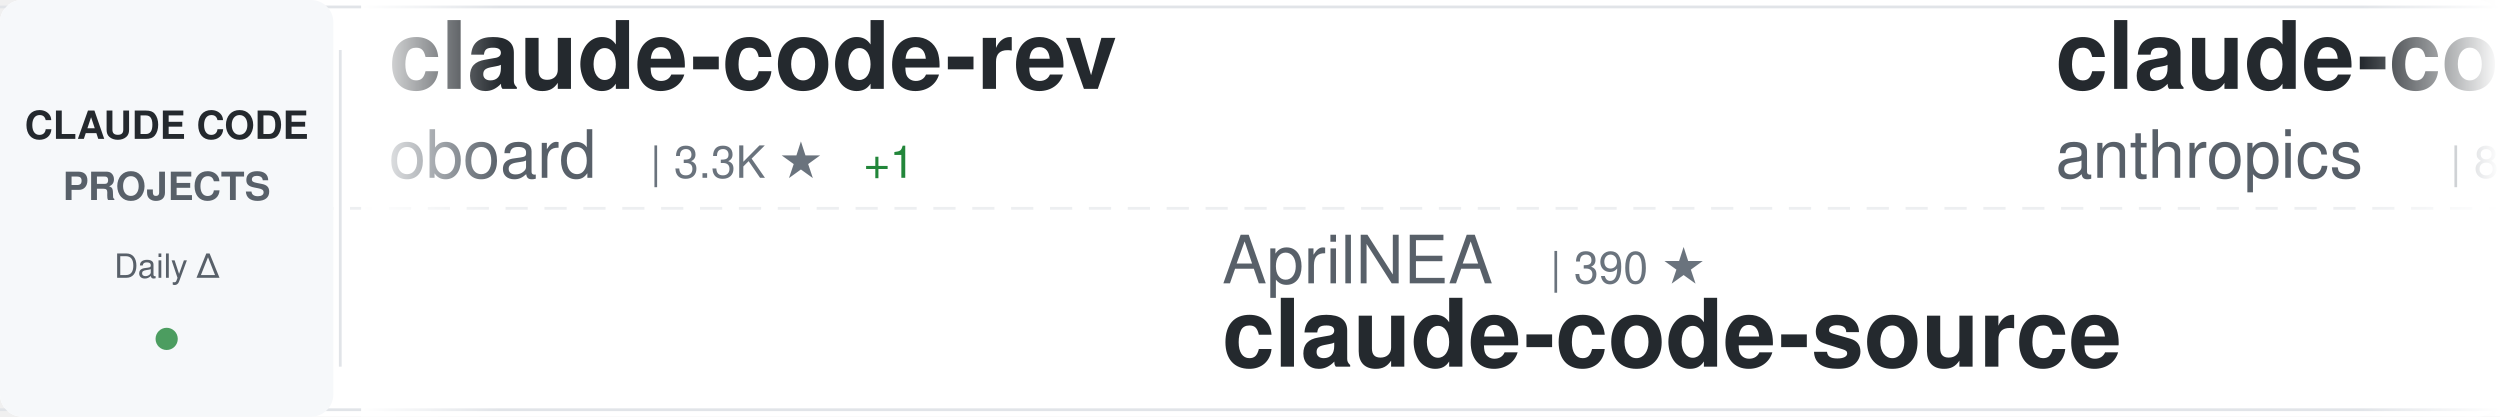
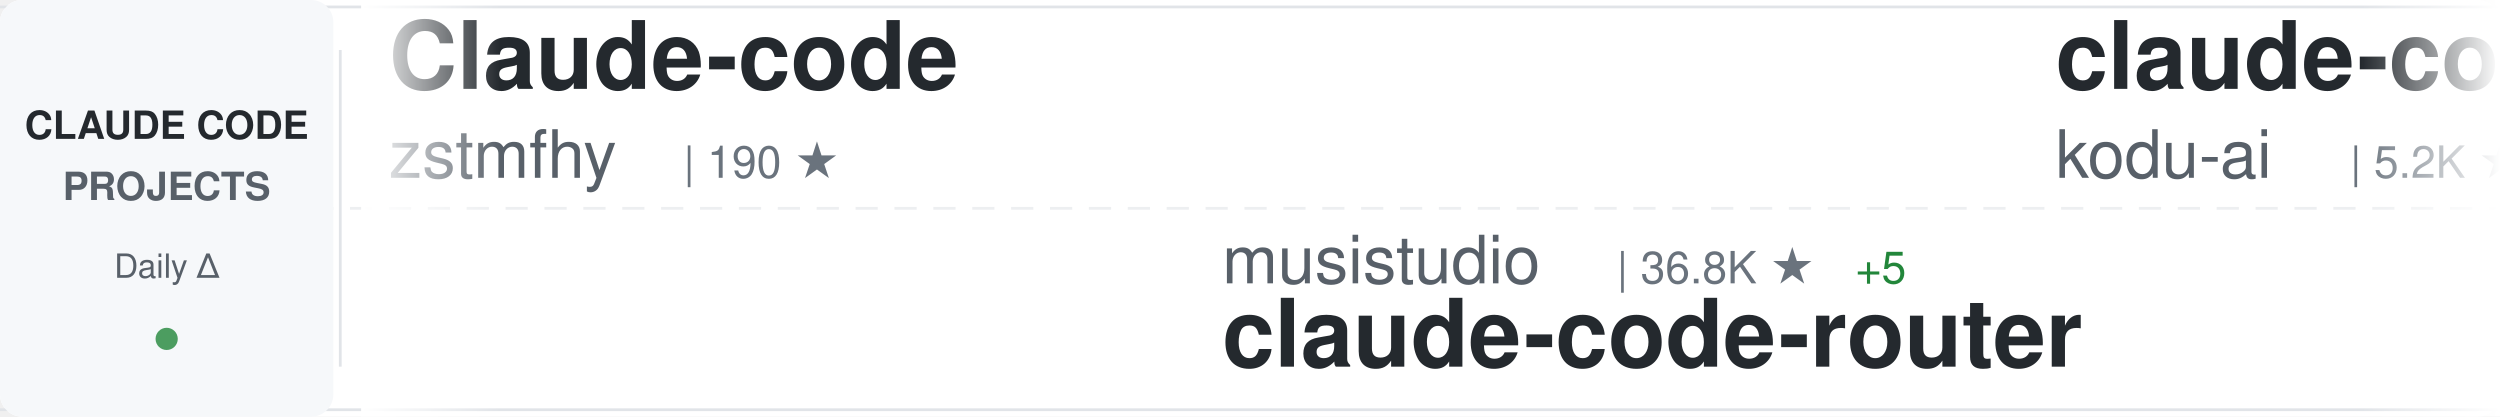
<svg xmlns="http://www.w3.org/2000/svg" width="900" height="150">
  <defs>
    <linearGradient id="awesomeLeftFade" x1="0%" y1="0%" x2="100%" y2="0%">
      <stop offset="0%" style="stop-color:#ffffff;stop-opacity:1" />
      <stop offset="100%" style="stop-color:#ffffff;stop-opacity:0" />
    </linearGradient>
    <linearGradient id="awesomeRightFade" x1="0%" y1="0%" x2="100%" y2="0%">
      <stop offset="0%" style="stop-color:#ffffff;stop-opacity:0" />
      <stop offset="100%" style="stop-color:#ffffff;stop-opacity:1" />
    </linearGradient>
  </defs>
  <rect width="900" height="150" fill="#ffffff" rx="8" />
  <rect x="0" y="2" width="900" height="1" fill="#e1e4e8" />
  <rect x="0" y="147" width="900" height="1" fill="#e1e4e8" />
  <line x1="0" y1="75" x2="900" y2="75" stroke="#e1e4e8" stroke-width="1" stroke-dasharray="8 6" opacity="0.6" />
  <rect x="0" y="0" width="120" height="150" fill="#f6f8fa" rx="8" />
  <text x="60" y="50" font-family="-apple-system, BlinkMacSystemFont, 'Segoe UI', Helvetica, Arial, sans-serif" font-size="14" font-weight="600" fill="#24292e" text-anchor="middle">CLAUDE CODE</text>
  <text x="60" y="72" font-family="-apple-system, BlinkMacSystemFont, 'Segoe UI', Helvetica, Arial, sans-serif" font-size="14" font-weight="600" fill="#586069" text-anchor="middle">PROJECTS</text>
  <text x="60" y="100" font-family="-apple-system, BlinkMacSystemFont, 'Segoe UI', Helvetica, Arial, sans-serif" font-size="12" font-weight="500" fill="#586069" text-anchor="middle">Daily Δ</text>
  <circle cx="60" cy="122" r="4" fill="#22863a" opacity="0.8" />
  <rect x="122" y="18" width="1" height="114" fill="#e1e4e8" />
  <clipPath id="awesomeTickerClip">
    <rect x="130" y="0" width="770" height="150" />
  </clipPath>
  <g clip-path="url(#awesomeTickerClip)">
    <g id="awesomeTickerItems">
      <animateTransform attributeName="transform" attributeType="XML" type="translate" from="0 0" to="-3000 0" dur="54s" repeatCount="indefinite" />
      <g transform="translate(0, 0)">
-         <text x="140" y="32" font-family="-apple-system, BlinkMacSystemFont, 'Segoe UI', Helvetica, Arial, sans-serif" font-size="34" font-weight="600" fill="#24292e">claude-code-rev</text>
-         <text x="140" y="64" font-family="-apple-system, BlinkMacSystemFont, 'Segoe UI', Helvetica, Arial, sans-serif" font-size="24" font-weight="400" fill="#586069">oboard</text>
-         <text x="234" y="64" font-family="-apple-system, BlinkMacSystemFont, 'Segoe UI', Helvetica, Arial, sans-serif" font-size="16" font-weight="500" fill="#6a737d">| 3.3K ★</text>
-         <text x="311" y="64" font-family="-apple-system, BlinkMacSystemFont, 'Segoe UI', Helvetica, Arial, sans-serif" font-size="16" font-weight="500" fill="#22863a"> +1</text>
+         <text x="140" y="32" font-family="-apple-system, BlinkMacSystemFont, 'Segoe UI', Helvetica, Arial, sans-serif" font-size="34" font-weight="600" fill="#24292e">Claude-code</text>
+         <text x="140" y="64" font-family="-apple-system, BlinkMacSystemFont, 'Segoe UI', Helvetica, Arial, sans-serif" font-size="24" font-weight="400" fill="#586069">zstmfhy</text>
+         <text x="246" y="64" font-family="-apple-system, BlinkMacSystemFont, 'Segoe UI', Helvetica, Arial, sans-serif" font-size="16" font-weight="500" fill="#6a737d">| 190 ★</text>
      </g>
      <g transform="translate(300, 0)">
-         <text x="140" y="102" font-family="-apple-system, BlinkMacSystemFont, 'Segoe UI', Helvetica, Arial, sans-serif" font-size="24" font-weight="400" fill="#586069">AprilNEA</text>
-         <text x="258" y="102" font-family="-apple-system, BlinkMacSystemFont, 'Segoe UI', Helvetica, Arial, sans-serif" font-size="16" font-weight="500" fill="#6a737d">| 390 ★</text>
-         <text x="140" y="132" font-family="-apple-system, BlinkMacSystemFont, 'Segoe UI', Helvetica, Arial, sans-serif" font-size="34" font-weight="600" fill="#24292e">claude-code-source</text>
+         <text x="140" y="102" font-family="-apple-system, BlinkMacSystemFont, 'Segoe UI', Helvetica, Arial, sans-serif" font-size="24" font-weight="400" fill="#586069">musistudio</text>
+         <text x="282" y="102" font-family="-apple-system, BlinkMacSystemFont, 'Segoe UI', Helvetica, Arial, sans-serif" font-size="16" font-weight="500" fill="#6a737d">| 36.8K ★</text>
+         <text x="368" y="102" font-family="-apple-system, BlinkMacSystemFont, 'Segoe UI', Helvetica, Arial, sans-serif" font-size="16" font-weight="500" fill="#22863a"> +5</text>
+         <text x="140" y="132" font-family="-apple-system, BlinkMacSystemFont, 'Segoe UI', Helvetica, Arial, sans-serif" font-size="34" font-weight="600" fill="#24292e">claude-code-router</text>
      </g>
      <g transform="translate(600, 0)">
-         <text x="140" y="32" font-family="-apple-system, BlinkMacSystemFont, 'Segoe UI', Helvetica, Arial, sans-serif" font-size="34" font-weight="600" fill="#24292e">claude-code-action</text>
-         <text x="140" y="64" font-family="-apple-system, BlinkMacSystemFont, 'Segoe UI', Helvetica, Arial, sans-serif" font-size="24" font-weight="400" fill="#586069">anthropics</text>
-         <text x="282" y="64" font-family="-apple-system, BlinkMacSystemFont, 'Segoe UI', Helvetica, Arial, sans-serif" font-size="16" font-weight="500" fill="#6a737d">| 8.7K ★</text>
-         <text x="359" y="64" font-family="-apple-system, BlinkMacSystemFont, 'Segoe UI', Helvetica, Arial, sans-serif" font-size="16" font-weight="500" fill="#22863a"> +1</text>
+         <text x="140" y="32" font-family="-apple-system, BlinkMacSystemFont, 'Segoe UI', Helvetica, Arial, sans-serif" font-size="34" font-weight="600" fill="#24292e">claude-coder</text>
+         <text x="140" y="64" font-family="-apple-system, BlinkMacSystemFont, 'Segoe UI', Helvetica, Arial, sans-serif" font-size="24" font-weight="400" fill="#586069">kodu-ai</text>
+         <text x="246" y="64" font-family="-apple-system, BlinkMacSystemFont, 'Segoe UI', Helvetica, Arial, sans-serif" font-size="16" font-weight="500" fill="#6a737d">| 5.2K ★</text>
      </g>
      <g transform="translate(900, 0)">
-         <text x="140" y="102" font-family="-apple-system, BlinkMacSystemFont, 'Segoe UI', Helvetica, Arial, sans-serif" font-size="24" font-weight="400" fill="#586069">andrew-kramer-inno</text>
-         <text x="378" y="102" font-family="-apple-system, BlinkMacSystemFont, 'Segoe UI', Helvetica, Arial, sans-serif" font-size="16" font-weight="500" fill="#6a737d">| 594 ★</text>
-         <text x="140" y="132" font-family="-apple-system, BlinkMacSystemFont, 'Segoe UI', Helvetica, Arial, sans-serif" font-size="34" font-weight="600" fill="#24292e">claude-code-source-build</text>
+         <text x="140" y="102" font-family="-apple-system, BlinkMacSystemFont, 'Segoe UI', Helvetica, Arial, sans-serif" font-size="24" font-weight="400" fill="#586069">nicedreamzapp</text>
+         <text x="318" y="102" font-family="-apple-system, BlinkMacSystemFont, 'Segoe UI', Helvetica, Arial, sans-serif" font-size="16" font-weight="500" fill="#6a737d">| 3.2K ★</text>
+         <text x="140" y="132" font-family="-apple-system, BlinkMacSystemFont, 'Segoe UI', Helvetica, Arial, sans-serif" font-size="34" font-weight="600" fill="#24292e">claude-code-local</text>
      </g>
      <g transform="translate(1200, 0)">
-         <text x="140" y="32" font-family="-apple-system, BlinkMacSystemFont, 'Segoe UI', Helvetica, Arial, sans-serif" font-size="34" font-weight="600" fill="#24292e">claude-code-guide</text>
-         <text x="140" y="64" font-family="-apple-system, BlinkMacSystemFont, 'Segoe UI', Helvetica, Arial, sans-serif" font-size="24" font-weight="400" fill="#586069">Cranot</text>
-         <text x="234" y="64" font-family="-apple-system, BlinkMacSystemFont, 'Segoe UI', Helvetica, Arial, sans-serif" font-size="16" font-weight="500" fill="#6a737d">| 2.9K ★</text>
+         <text x="140" y="32" font-family="-apple-system, BlinkMacSystemFont, 'Segoe UI', Helvetica, Arial, sans-serif" font-size="34" font-weight="600" fill="#24292e">claude-code-source-code</text>
+         <text x="140" y="64" font-family="-apple-system, BlinkMacSystemFont, 'Segoe UI', Helvetica, Arial, sans-serif" font-size="24" font-weight="400" fill="#586069">777genius</text>
+         <text x="270" y="64" font-family="-apple-system, BlinkMacSystemFont, 'Segoe UI', Helvetica, Arial, sans-serif" font-size="16" font-weight="500" fill="#6a737d">| 926 ★</text>
      </g>
      <g transform="translate(1500, 0)">
-         <text x="140" y="102" font-family="-apple-system, BlinkMacSystemFont, 'Segoe UI', Helvetica, Arial, sans-serif" font-size="24" font-weight="400" fill="#586069">feiskyer</text>
-         <text x="258" y="102" font-family="-apple-system, BlinkMacSystemFont, 'Segoe UI', Helvetica, Arial, sans-serif" font-size="16" font-weight="500" fill="#6a737d">| 1.6K ★</text>
-         <text x="140" y="132" font-family="-apple-system, BlinkMacSystemFont, 'Segoe UI', Helvetica, Arial, sans-serif" font-size="34" font-weight="600" fill="#24292e">claude-code-settings</text>
+         <text x="140" y="102" font-family="-apple-system, BlinkMacSystemFont, 'Segoe UI', Helvetica, Arial, sans-serif" font-size="24" font-weight="400" fill="#586069">chauncygu</text>
+         <text x="270" y="102" font-family="-apple-system, BlinkMacSystemFont, 'Segoe UI', Helvetica, Arial, sans-serif" font-size="16" font-weight="500" fill="#6a737d">| 2.8K ★</text>
+         <text x="140" y="132" font-family="-apple-system, BlinkMacSystemFont, 'Segoe UI', Helvetica, Arial, sans-serif" font-size="34" font-weight="600" fill="#24292e">collection-claude-code-s...</text>
      </g>
      <g transform="translate(1800, 0)">
-         <text x="140" y="32" font-family="-apple-system, BlinkMacSystemFont, 'Segoe UI', Helvetica, Arial, sans-serif" font-size="34" font-weight="600" fill="#24292e">edmunds-claude-code</text>
-         <text x="140" y="64" font-family="-apple-system, BlinkMacSystemFont, 'Segoe UI', Helvetica, Arial, sans-serif" font-size="24" font-weight="400" fill="#586069">edmund-io</text>
-         <text x="270" y="64" font-family="-apple-system, BlinkMacSystemFont, 'Segoe UI', Helvetica, Arial, sans-serif" font-size="16" font-weight="500" fill="#6a737d">| 1.5K ★</text>
+         <text x="140" y="32" font-family="-apple-system, BlinkMacSystemFont, 'Segoe UI', Helvetica, Arial, sans-serif" font-size="34" font-weight="600" fill="#24292e">claude-code-hooks-master...</text>
+         <text x="140" y="64" font-family="-apple-system, BlinkMacSystemFont, 'Segoe UI', Helvetica, Arial, sans-serif" font-size="24" font-weight="400" fill="#586069">disler</text>
+         <text x="234" y="64" font-family="-apple-system, BlinkMacSystemFont, 'Segoe UI', Helvetica, Arial, sans-serif" font-size="16" font-weight="500" fill="#6a737d">| 3.9K ★</text>
      </g>
      <g transform="translate(2100, 0)">
-         <text x="140" y="102" font-family="-apple-system, BlinkMacSystemFont, 'Segoe UI', Helvetica, Arial, sans-serif" font-size="24" font-weight="400" fill="#586069">hangsman</text>
-         <text x="258" y="102" font-family="-apple-system, BlinkMacSystemFont, 'Segoe UI', Helvetica, Arial, sans-serif" font-size="16" font-weight="500" fill="#6a737d">| 790 ★</text>
-         <text x="140" y="132" font-family="-apple-system, BlinkMacSystemFont, 'Segoe UI', Helvetica, Arial, sans-serif" font-size="34" font-weight="600" fill="#24292e">claude-code-source</text>
+         <text x="140" y="102" font-family="-apple-system, BlinkMacSystemFont, 'Segoe UI', Helvetica, Arial, sans-serif" font-size="24" font-weight="400" fill="#586069">pengchengneo</text>
+         <text x="306" y="102" font-family="-apple-system, BlinkMacSystemFont, 'Segoe UI', Helvetica, Arial, sans-serif" font-size="16" font-weight="500" fill="#6a737d">| 1.8K ★</text>
+         <text x="140" y="132" font-family="-apple-system, BlinkMacSystemFont, 'Segoe UI', Helvetica, Arial, sans-serif" font-size="34" font-weight="600" fill="#24292e">Claude-Code</text>
      </g>
      <g transform="translate(2400, 0)">
-         <text x="140" y="32" font-family="-apple-system, BlinkMacSystemFont, 'Segoe UI', Helvetica, Arial, sans-serif" font-size="34" font-weight="600" fill="#24292e">claude-code-plugins-plus...</text>
-         <text x="140" y="64" font-family="-apple-system, BlinkMacSystemFont, 'Segoe UI', Helvetica, Arial, sans-serif" font-size="24" font-weight="400" fill="#586069">jeremylongshore</text>
-         <text x="342" y="64" font-family="-apple-system, BlinkMacSystemFont, 'Segoe UI', Helvetica, Arial, sans-serif" font-size="16" font-weight="500" fill="#6a737d">| 2.7K ★</text>
-         <text x="419" y="64" font-family="-apple-system, BlinkMacSystemFont, 'Segoe UI', Helvetica, Arial, sans-serif" font-size="16" font-weight="500" fill="#22863a"> +1</text>
+         <text x="140" y="32" font-family="-apple-system, BlinkMacSystemFont, 'Segoe UI', Helvetica, Arial, sans-serif" font-size="34" font-weight="600" fill="#24292e">system_prompts_leaks</text>
+         <text x="140" y="64" font-family="-apple-system, BlinkMacSystemFont, 'Segoe UI', Helvetica, Arial, sans-serif" font-size="24" font-weight="400" fill="#586069">asgeirtj</text>
+         <text x="258" y="64" font-family="-apple-system, BlinkMacSystemFont, 'Segoe UI', Helvetica, Arial, sans-serif" font-size="16" font-weight="500" fill="#6a737d">| 63.2K ★</text>
+         <text x="344" y="64" font-family="-apple-system, BlinkMacSystemFont, 'Segoe UI', Helvetica, Arial, sans-serif" font-size="16" font-weight="500" fill="#22863a"> +8</text>
      </g>
      <g transform="translate(2700, 0)">
-         <text x="140" y="102" font-family="-apple-system, BlinkMacSystemFont, 'Segoe UI', Helvetica, Arial, sans-serif" font-size="24" font-weight="400" fill="#586069">OrcaWhisper</text>
-         <text x="294" y="102" font-family="-apple-system, BlinkMacSystemFont, 'Segoe UI', Helvetica, Arial, sans-serif" font-size="16" font-weight="500" fill="#6a737d">| 92 ★</text>
-         <text x="140" y="132" font-family="-apple-system, BlinkMacSystemFont, 'Segoe UI', Helvetica, Arial, sans-serif" font-size="34" font-weight="600" fill="#24292e">Claude-Code</text>
+         <text x="140" y="102" font-family="-apple-system, BlinkMacSystemFont, 'Segoe UI', Helvetica, Arial, sans-serif" font-size="24" font-weight="400" fill="#586069">alejandrobalderas</text>
+         <text x="366" y="102" font-family="-apple-system, BlinkMacSystemFont, 'Segoe UI', Helvetica, Arial, sans-serif" font-size="16" font-weight="500" fill="#6a737d">| 2.8K ★</text>
+         <text x="140" y="132" font-family="-apple-system, BlinkMacSystemFont, 'Segoe UI', Helvetica, Arial, sans-serif" font-size="34" font-weight="600" fill="#24292e">claude-code-from-source</text>
      </g>
      <g transform="translate(3000, 0)">
-         <text x="140" y="32" font-family="-apple-system, BlinkMacSystemFont, 'Segoe UI', Helvetica, Arial, sans-serif" font-size="34" font-weight="600" fill="#24292e">claude-code-rev</text>
-         <text x="140" y="64" font-family="-apple-system, BlinkMacSystemFont, 'Segoe UI', Helvetica, Arial, sans-serif" font-size="24" font-weight="400" fill="#586069">oboard</text>
-         <text x="234" y="64" font-family="-apple-system, BlinkMacSystemFont, 'Segoe UI', Helvetica, Arial, sans-serif" font-size="16" font-weight="500" fill="#6a737d">| 3.3K ★</text>
-         <text x="311" y="64" font-family="-apple-system, BlinkMacSystemFont, 'Segoe UI', Helvetica, Arial, sans-serif" font-size="16" font-weight="500" fill="#22863a"> +1</text>
+         <text x="140" y="32" font-family="-apple-system, BlinkMacSystemFont, 'Segoe UI', Helvetica, Arial, sans-serif" font-size="34" font-weight="600" fill="#24292e">Claude-code</text>
+         <text x="140" y="64" font-family="-apple-system, BlinkMacSystemFont, 'Segoe UI', Helvetica, Arial, sans-serif" font-size="24" font-weight="400" fill="#586069">zstmfhy</text>
+         <text x="246" y="64" font-family="-apple-system, BlinkMacSystemFont, 'Segoe UI', Helvetica, Arial, sans-serif" font-size="16" font-weight="500" fill="#6a737d">| 190 ★</text>
      </g>
      <g transform="translate(3300, 0)">
-         <text x="140" y="102" font-family="-apple-system, BlinkMacSystemFont, 'Segoe UI', Helvetica, Arial, sans-serif" font-size="24" font-weight="400" fill="#586069">AprilNEA</text>
-         <text x="258" y="102" font-family="-apple-system, BlinkMacSystemFont, 'Segoe UI', Helvetica, Arial, sans-serif" font-size="16" font-weight="500" fill="#6a737d">| 390 ★</text>
-         <text x="140" y="132" font-family="-apple-system, BlinkMacSystemFont, 'Segoe UI', Helvetica, Arial, sans-serif" font-size="34" font-weight="600" fill="#24292e">claude-code-source</text>
+         <text x="140" y="102" font-family="-apple-system, BlinkMacSystemFont, 'Segoe UI', Helvetica, Arial, sans-serif" font-size="24" font-weight="400" fill="#586069">musistudio</text>
+         <text x="282" y="102" font-family="-apple-system, BlinkMacSystemFont, 'Segoe UI', Helvetica, Arial, sans-serif" font-size="16" font-weight="500" fill="#6a737d">| 36.8K ★</text>
+         <text x="368" y="102" font-family="-apple-system, BlinkMacSystemFont, 'Segoe UI', Helvetica, Arial, sans-serif" font-size="16" font-weight="500" fill="#22863a"> +5</text>
+         <text x="140" y="132" font-family="-apple-system, BlinkMacSystemFont, 'Segoe UI', Helvetica, Arial, sans-serif" font-size="34" font-weight="600" fill="#24292e">claude-code-router</text>
      </g>
      <g transform="translate(3600, 0)">
-         <text x="140" y="32" font-family="-apple-system, BlinkMacSystemFont, 'Segoe UI', Helvetica, Arial, sans-serif" font-size="34" font-weight="600" fill="#24292e">claude-code-action</text>
-         <text x="140" y="64" font-family="-apple-system, BlinkMacSystemFont, 'Segoe UI', Helvetica, Arial, sans-serif" font-size="24" font-weight="400" fill="#586069">anthropics</text>
-         <text x="282" y="64" font-family="-apple-system, BlinkMacSystemFont, 'Segoe UI', Helvetica, Arial, sans-serif" font-size="16" font-weight="500" fill="#6a737d">| 8.7K ★</text>
-         <text x="359" y="64" font-family="-apple-system, BlinkMacSystemFont, 'Segoe UI', Helvetica, Arial, sans-serif" font-size="16" font-weight="500" fill="#22863a"> +1</text>
+         <text x="140" y="32" font-family="-apple-system, BlinkMacSystemFont, 'Segoe UI', Helvetica, Arial, sans-serif" font-size="34" font-weight="600" fill="#24292e">claude-coder</text>
+         <text x="140" y="64" font-family="-apple-system, BlinkMacSystemFont, 'Segoe UI', Helvetica, Arial, sans-serif" font-size="24" font-weight="400" fill="#586069">kodu-ai</text>
+         <text x="246" y="64" font-family="-apple-system, BlinkMacSystemFont, 'Segoe UI', Helvetica, Arial, sans-serif" font-size="16" font-weight="500" fill="#6a737d">| 5.2K ★</text>
      </g>
      <g transform="translate(3900, 0)">
-         <text x="140" y="102" font-family="-apple-system, BlinkMacSystemFont, 'Segoe UI', Helvetica, Arial, sans-serif" font-size="24" font-weight="400" fill="#586069">andrew-kramer-inno</text>
-         <text x="378" y="102" font-family="-apple-system, BlinkMacSystemFont, 'Segoe UI', Helvetica, Arial, sans-serif" font-size="16" font-weight="500" fill="#6a737d">| 594 ★</text>
-         <text x="140" y="132" font-family="-apple-system, BlinkMacSystemFont, 'Segoe UI', Helvetica, Arial, sans-serif" font-size="34" font-weight="600" fill="#24292e">claude-code-source-build</text>
+         <text x="140" y="102" font-family="-apple-system, BlinkMacSystemFont, 'Segoe UI', Helvetica, Arial, sans-serif" font-size="24" font-weight="400" fill="#586069">nicedreamzapp</text>
+         <text x="318" y="102" font-family="-apple-system, BlinkMacSystemFont, 'Segoe UI', Helvetica, Arial, sans-serif" font-size="16" font-weight="500" fill="#6a737d">| 3.2K ★</text>
+         <text x="140" y="132" font-family="-apple-system, BlinkMacSystemFont, 'Segoe UI', Helvetica, Arial, sans-serif" font-size="34" font-weight="600" fill="#24292e">claude-code-local</text>
      </g>
    </g>
  </g>
  <rect x="130" y="0" width="50" height="150" fill="url(#awesomeLeftFade)" />
  <rect x="850" y="0" width="50" height="150" fill="url(#awesomeRightFade)" />
</svg>
